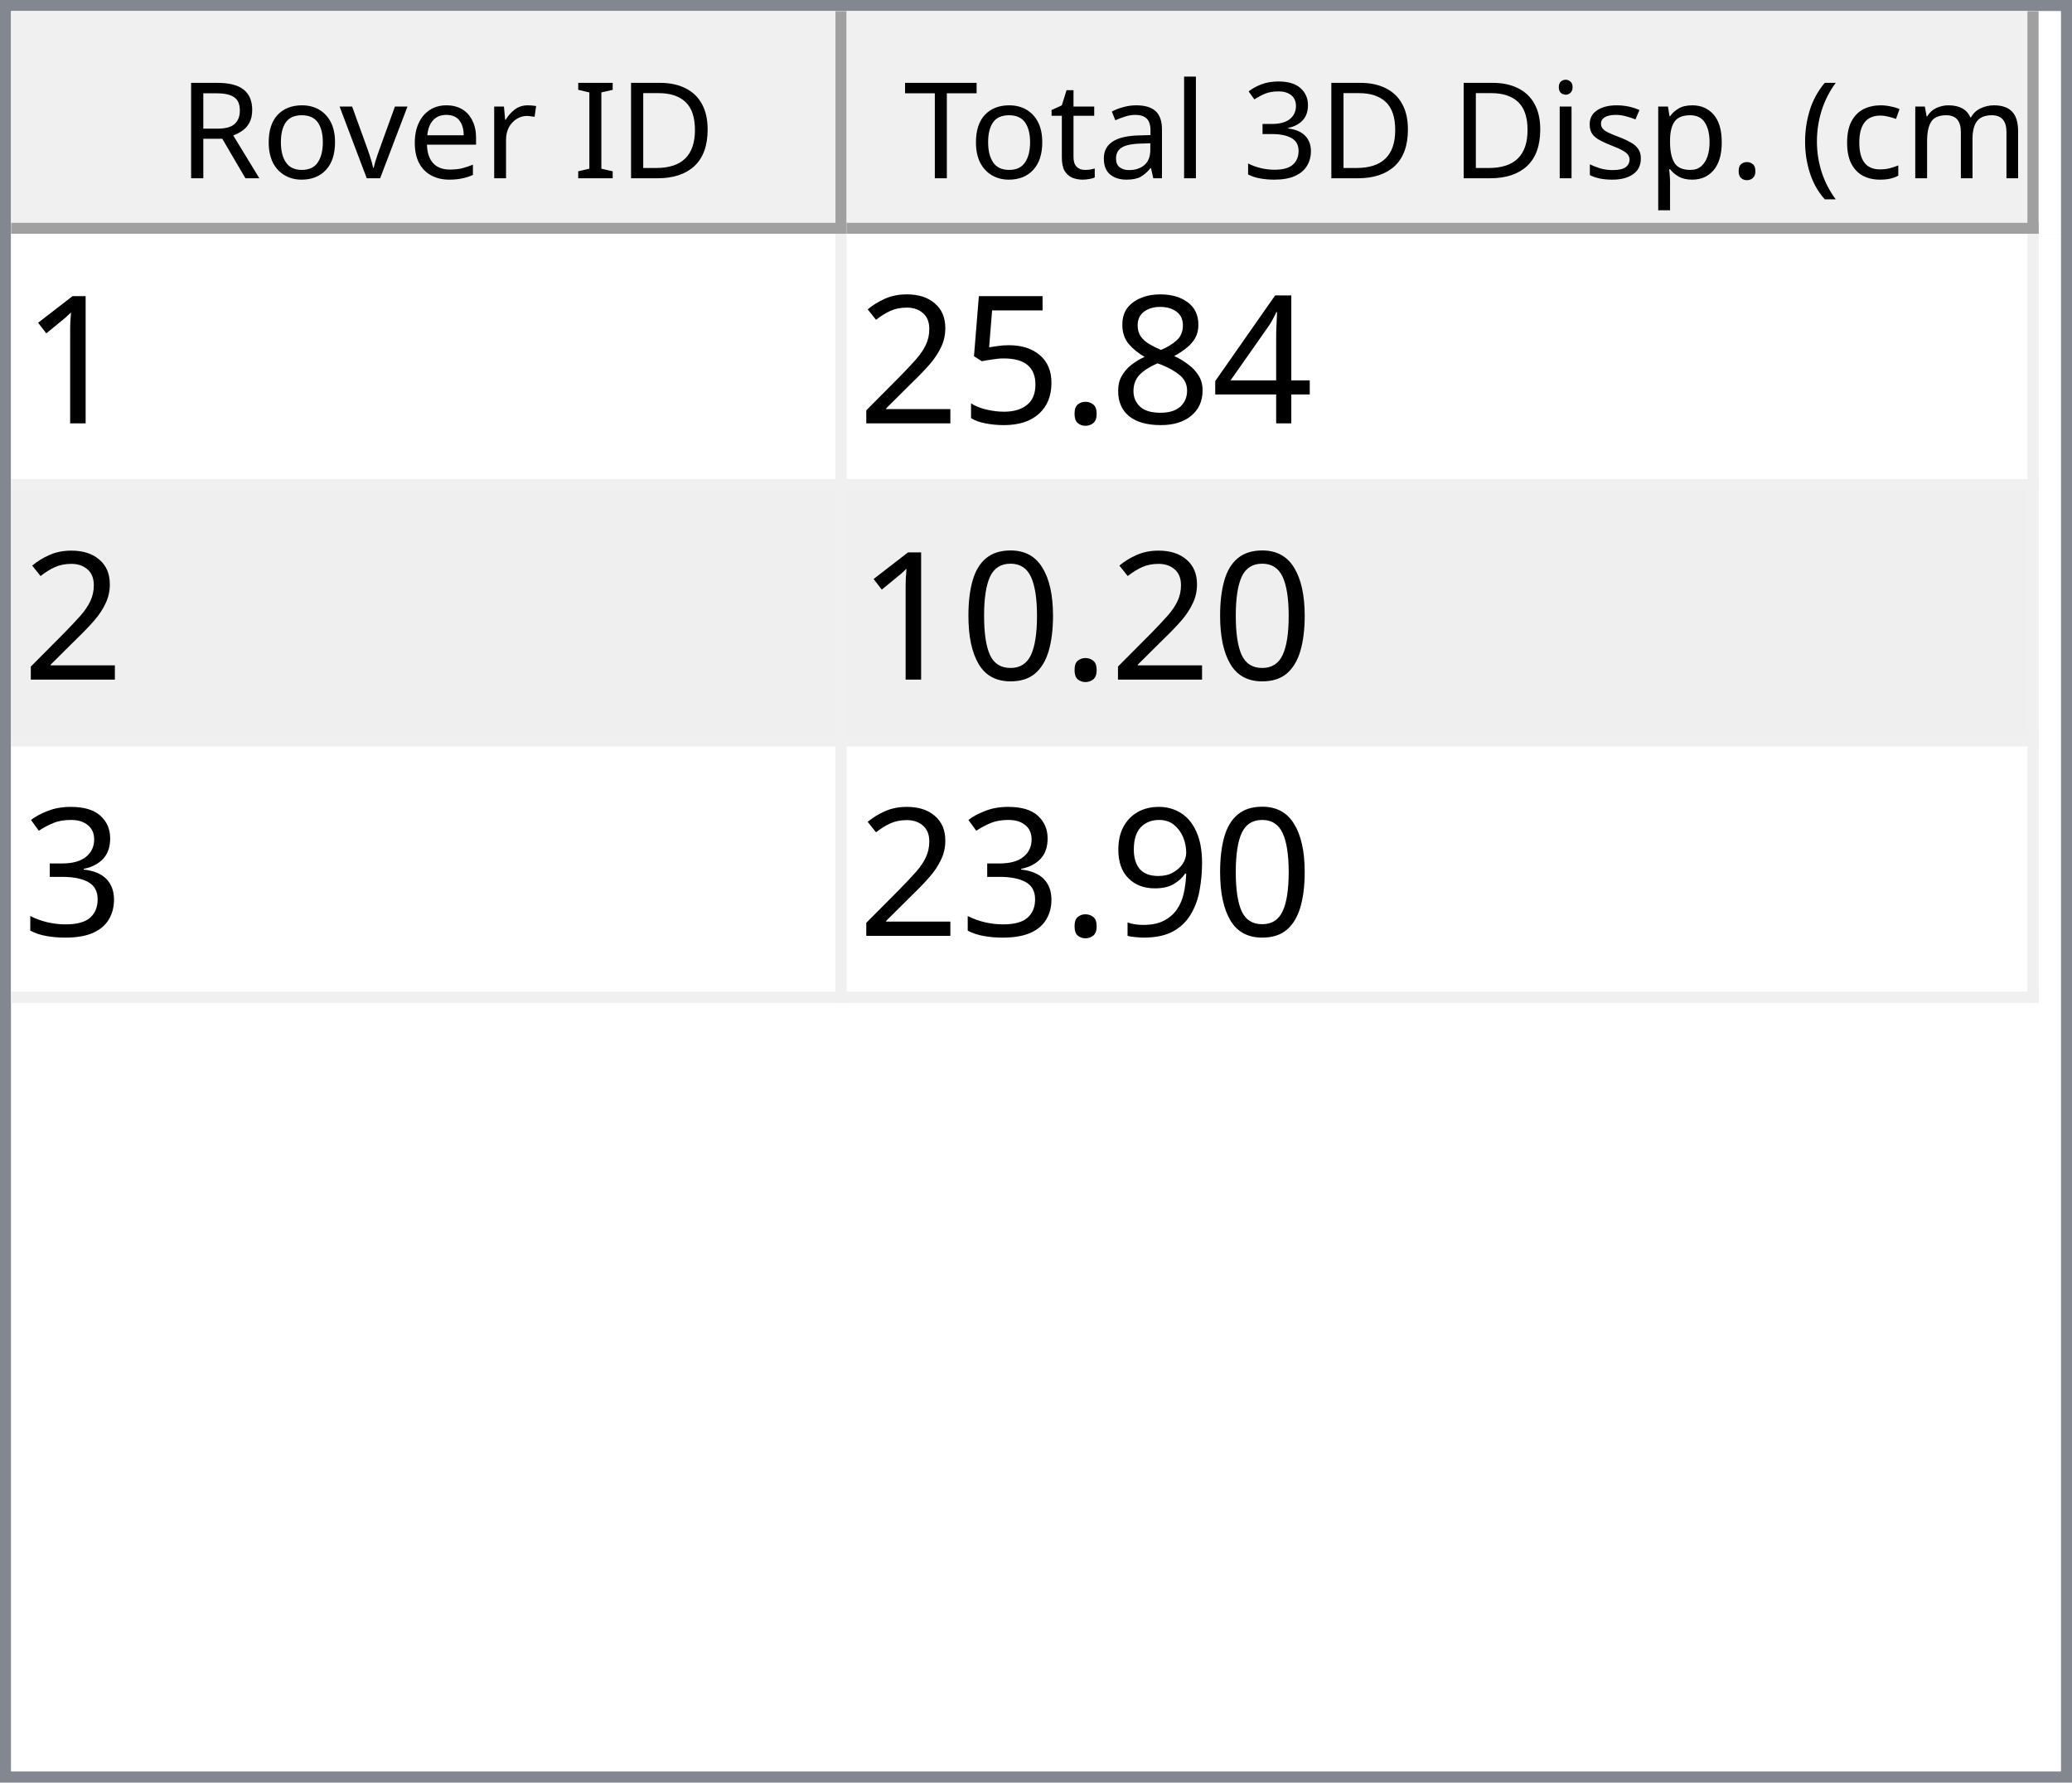
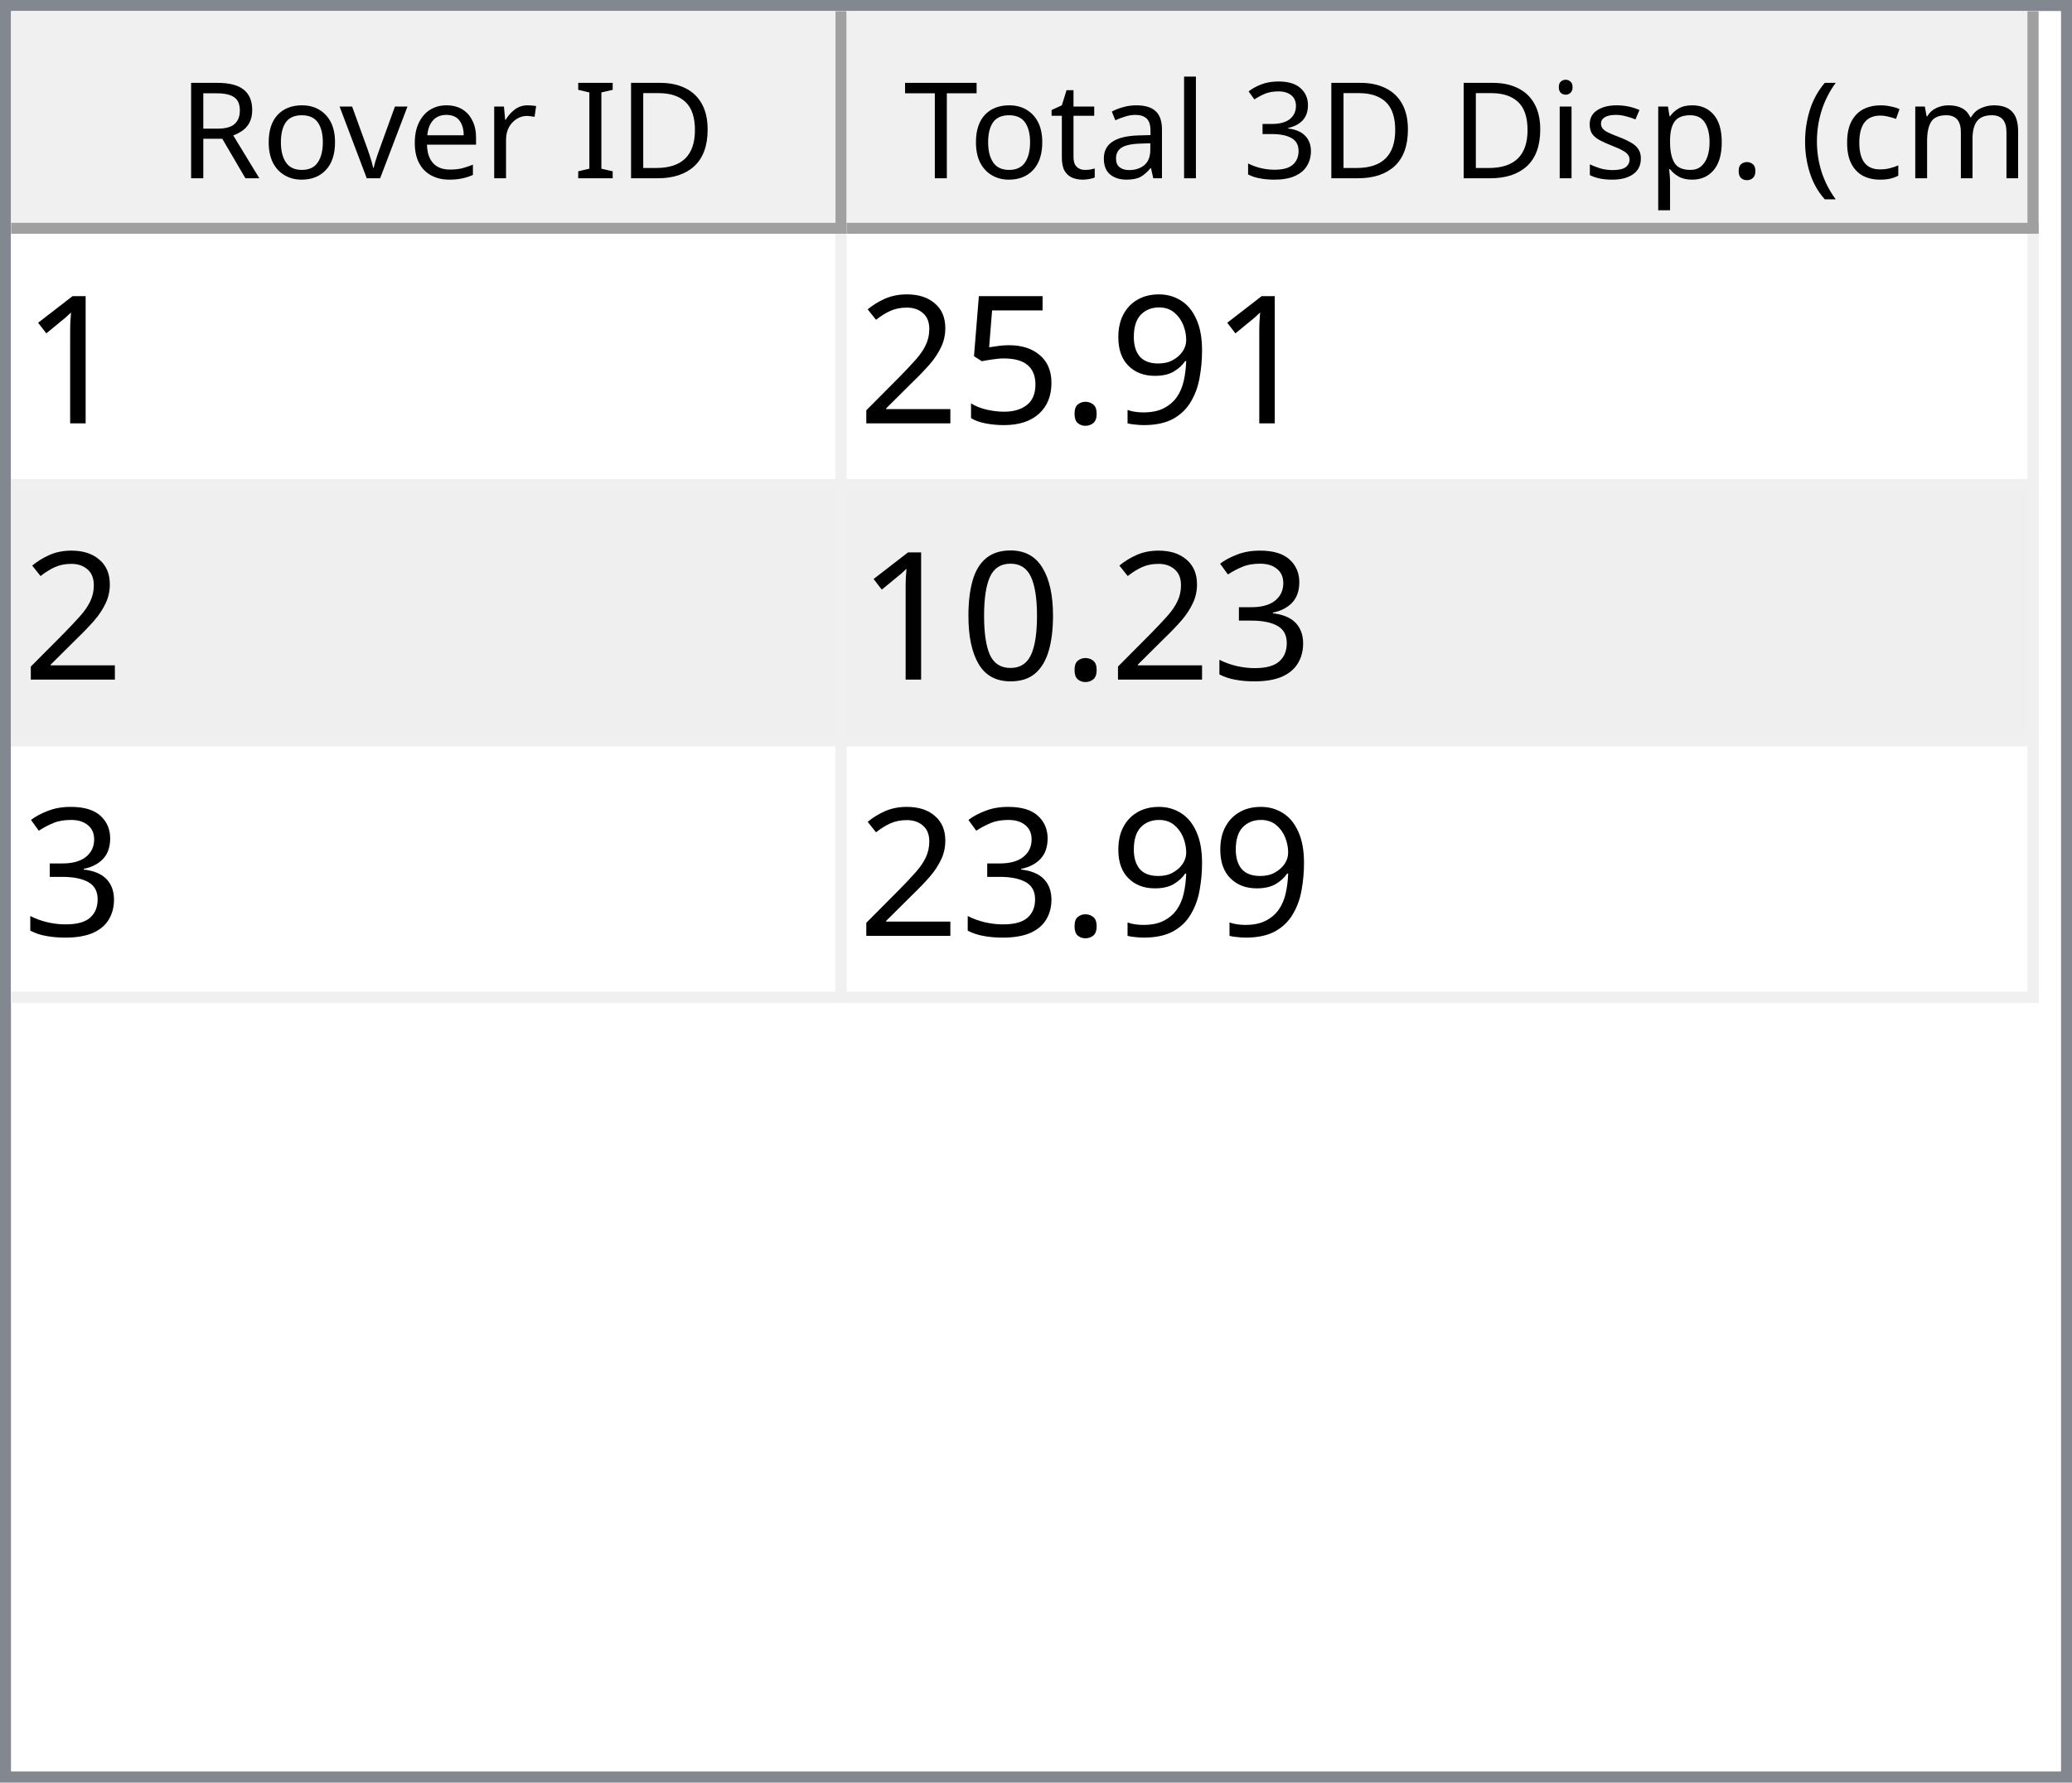
<svg xmlns="http://www.w3.org/2000/svg" style="fill-opacity:1; color-rendering:auto; color-interpolation:auto; text-rendering:auto; stroke:black; stroke-linecap:square; stroke-miterlimit:10; shape-rendering:auto; stroke-opacity:1; fill:black; stroke-dasharray:none; font-weight:normal; stroke-width:1; font-family:'Dialog'; font-style:normal; stroke-linejoin:miter; font-size:12px; stroke-dashoffset:0; image-rendering:auto;" width="186" height="160">
  <defs id="genericDefs" />
  <g>
    <defs id="defs1">
      <clipPath clipPathUnits="userSpaceOnUse" id="clipPath1">
        <path d="M0 0 L186 0 L186 160 L0 160 L0 0 Z" />
      </clipPath>
      <clipPath clipPathUnits="userSpaceOnUse" id="clipPath2">
        <path d="M0 0 L0 160 L186 160 L186 0 Z" />
      </clipPath>
      <clipPath clipPathUnits="userSpaceOnUse" id="clipPath3">
        <path d="M0 0 L0 20 L184 20 L184 0 Z" />
      </clipPath>
      <clipPath clipPathUnits="userSpaceOnUse" id="clipPath4">
        <path d="M0 0 L0 20 L75 20 L75 0 Z" />
      </clipPath>
      <clipPath clipPathUnits="userSpaceOnUse" id="clipPath5">
        <path d="M1 1 L1 19 L74 19 L74 1 Z" />
      </clipPath>
      <clipPath clipPathUnits="userSpaceOnUse" id="clipPath6">
        <path d="M0 0 L0 18 L73 18 L73 0 Z" />
      </clipPath>
      <clipPath clipPathUnits="userSpaceOnUse" id="clipPath7">
        <path d="M-0.5 -0.5 L-0.5 19.5 L74.5 19.5 L74.5 -0.5 Z" />
      </clipPath>
      <clipPath clipPathUnits="userSpaceOnUse" id="clipPath8">
        <path d="M0 0 L0 20 L107 20 L107 0 Z" />
      </clipPath>
      <clipPath clipPathUnits="userSpaceOnUse" id="clipPath9">
        <path d="M1 1 L1 19 L106 19 L106 1 Z" />
      </clipPath>
      <clipPath clipPathUnits="userSpaceOnUse" id="clipPath10">
        <path d="M0 0 L0 18 L105 18 L105 0 Z" />
      </clipPath>
      <clipPath clipPathUnits="userSpaceOnUse" id="clipPath11">
        <path d="M-0.5 -0.5 L-0.5 19.5 L106.5 19.5 L106.5 -0.5 Z" />
      </clipPath>
      <clipPath clipPathUnits="userSpaceOnUse" id="clipPath12">
        <path d="M0 0 L0 138 L184 138 L184 0 Z" />
      </clipPath>
      <clipPath clipPathUnits="userSpaceOnUse" id="clipPath13">
        <path d="M0 0 L0 69 L182 69 L182 0 Z" />
      </clipPath>
      <clipPath clipPathUnits="userSpaceOnUse" id="clipPath14">
        <path d="M-0.5 -0.5 L-0.5 68.5 L181.5 68.5 L181.5 -0.5 Z" />
      </clipPath>
      <clipPath clipPathUnits="userSpaceOnUse" id="clipPath15">
        <path d="M0 0 L0 22 L74 22 L74 0 Z" />
      </clipPath>
      <clipPath clipPathUnits="userSpaceOnUse" id="clipPath16">
        <path d="M0 0 L0 22 L106 22 L106 0 Z" />
      </clipPath>
      <font horiz-adv-x="64.551" id="font1">
        <font-face ascent="107.91" descent="25.098" units-per-em="100" style="font-style:normal; font-family:Segoe UI; font-weight:normal;" />
        <missing-glyph horiz-adv-x="64.551" d="M8.109 0 L8.109 68.266 L56.453 68.266 L56.453 0 L8.109 0 ZM15.328 7.234 L49.219 7.234 L49.219 61.031 L15.328 61.031 L15.328 7.234 Z" />
        <glyph unicode="D" horiz-adv-x="70.117" d="M9.188 0 L9.188 70.016 L28.516 70.016 Q65.531 70.016 65.531 35.891 Q65.531 19.672 55.25 9.836 Q44.969 0 27.734 0 L9.188 0 ZM17.391 62.594 L17.391 7.422 L27.828 7.422 Q41.609 7.422 49.273 14.797 Q56.938 22.172 56.938 35.688 Q56.938 62.594 28.328 62.594 L17.391 62.594 Z" />
        <glyph unicode="I" horiz-adv-x="26.611" d="M17.391 0 L9.188 0 L9.188 70.016 L17.391 70.016 L17.391 0 Z" />
        <glyph unicode=" " horiz-adv-x="27.393" d="" />
        <glyph unicode="r" horiz-adv-x="34.766" d="M34.188 41.891 Q32.078 43.5 28.125 43.5 Q23 43.5 19.555 38.672 Q16.109 33.844 16.109 25.484 L16.109 0 L8.109 0 L8.109 50 L16.109 50 L16.109 39.703 L16.312 39.703 Q18.016 44.969 21.531 47.922 Q25.047 50.875 29.391 50.875 Q32.516 50.875 34.188 50.203 L34.188 41.891 Z" />
        <glyph unicode="e" horiz-adv-x="52.295" d="M48.297 23 L12.984 23 Q13.188 14.656 17.484 10.109 Q21.781 5.562 29.297 5.562 Q37.75 5.562 44.828 11.141 L44.828 3.609 Q38.234 -1.172 27.391 -1.172 Q16.797 -1.172 10.742 5.641 Q4.688 12.453 4.688 24.812 Q4.688 36.469 11.305 43.82 Q17.922 51.172 27.734 51.172 Q37.547 51.172 42.922 44.828 Q48.297 38.484 48.297 27.203 L48.297 23 ZM40.094 29.781 Q40.047 36.719 36.75 40.578 Q33.453 44.438 27.594 44.438 Q21.922 44.438 17.969 40.383 Q14.016 36.328 13.094 29.781 L40.094 29.781 Z" />
        <glyph unicode="v" horiz-adv-x="47.9" d="M47.406 50 L27.484 0 L19.625 0 L0.688 50 L9.469 50 L22.172 13.672 Q23.578 9.672 23.922 6.688 L24.125 6.688 Q24.609 10.453 25.688 13.484 L38.969 50 L47.406 50 Z" />
        <glyph unicode="o" horiz-adv-x="58.594" d="M29 -1.172 Q17.922 -1.172 11.305 5.836 Q4.688 12.844 4.688 24.422 Q4.688 37.016 11.57 44.094 Q18.453 51.172 30.172 51.172 Q41.359 51.172 47.633 44.289 Q53.906 37.406 53.906 25.203 Q53.906 13.234 47.141 6.031 Q40.375 -1.172 29 -1.172 ZM29.594 44.438 Q21.875 44.438 17.383 39.188 Q12.891 33.938 12.891 24.703 Q12.891 15.828 17.43 10.695 Q21.969 5.562 29.594 5.562 Q37.359 5.562 41.531 10.594 Q45.703 15.625 45.703 24.906 Q45.703 34.281 41.531 39.359 Q37.359 44.438 29.594 44.438 Z" />
        <glyph unicode="R" horiz-adv-x="59.814" d="M59.375 0 L49.609 0 L37.891 19.625 Q36.281 22.359 34.766 24.289 Q33.25 26.219 31.664 27.438 Q30.078 28.656 28.25 29.219 Q26.422 29.781 24.125 29.781 L17.391 29.781 L17.391 0 L9.188 0 L9.188 70.016 L30.078 70.016 Q34.672 70.016 38.555 68.867 Q42.438 67.719 45.289 65.375 Q48.141 63.031 49.758 59.547 Q51.375 56.062 51.375 51.375 Q51.375 47.703 50.273 44.656 Q49.172 41.609 47.148 39.211 Q45.125 36.812 42.266 35.133 Q39.406 33.453 35.844 32.516 L35.844 32.328 Q37.594 31.547 38.891 30.547 Q40.188 29.547 41.359 28.18 Q42.531 26.812 43.68 25.078 Q44.828 23.344 46.234 21.047 L59.375 0 ZM17.391 62.594 L17.391 37.203 L28.516 37.203 Q31.594 37.203 34.203 38.133 Q36.812 39.062 38.719 40.797 Q40.625 42.531 41.703 45.047 Q42.781 47.562 42.781 50.688 Q42.781 56.297 39.141 59.445 Q35.5 62.594 28.609 62.594 L17.391 62.594 Z" />
        <glyph unicode=")" horiz-adv-x="30.176" d="M8.297 -15.922 L1.172 -15.922 Q16.406 2.344 16.406 26.812 Q16.406 51.469 1.078 70.016 L8.297 70.016 Q23.531 52.156 23.531 26.703 Q23.531 1.375 8.297 -15.922 Z" />
        <glyph unicode="m" horiz-adv-x="86.133" d="M79.109 0 L71.094 0 L71.094 28.719 Q71.094 37.016 68.531 40.727 Q65.969 44.438 59.906 44.438 Q54.781 44.438 51.195 39.75 Q47.609 35.062 47.609 28.516 L47.609 0 L39.594 0 L39.594 29.688 Q39.594 44.438 28.219 44.438 Q22.953 44.438 19.531 40.016 Q16.109 35.594 16.109 28.516 L16.109 0 L8.109 0 L8.109 50 L16.109 50 L16.109 42.094 L16.312 42.094 Q21.625 51.172 31.844 51.172 Q36.969 51.172 40.773 48.312 Q44.578 45.453 46 40.828 Q51.562 51.172 62.594 51.172 Q79.109 51.172 79.109 30.812 L79.109 0 Z" />
        <glyph unicode="c" horiz-adv-x="46.191" d="M42.188 2.297 Q36.422 -1.172 28.516 -1.172 Q17.828 -1.172 11.258 5.789 Q4.688 12.75 4.688 23.828 Q4.688 36.188 11.766 43.68 Q18.844 51.172 30.672 51.172 Q37.25 51.172 42.281 48.734 L42.281 40.531 Q36.719 44.438 30.375 44.438 Q22.703 44.438 17.797 38.945 Q12.891 33.453 12.891 24.516 Q12.891 15.719 17.508 10.641 Q22.125 5.562 29.891 5.562 Q36.422 5.562 42.188 9.906 L42.188 2.297 Z" />
        <glyph unicode="(" horiz-adv-x="30.176" d="M29.109 -15.922 L21.969 -15.922 Q6.844 1.375 6.844 26.703 Q6.844 52.156 21.969 70.016 L29.203 70.016 Q13.875 51.469 13.875 26.812 Q13.875 2.344 29.109 -15.922 Z" />
        <glyph unicode="." horiz-adv-x="21.68" d="M10.891 -1.078 Q8.641 -1.078 7.055 0.539 Q5.469 2.156 5.469 4.391 Q5.469 6.641 7.055 8.273 Q8.641 9.906 10.891 9.906 Q13.188 9.906 14.797 8.273 Q16.406 6.641 16.406 4.391 Q16.406 2.156 14.797 0.539 Q13.188 -1.078 10.891 -1.078 Z" />
        <glyph unicode="p" horiz-adv-x="58.789" d="M16.312 7.234 L16.109 7.234 L16.109 -23 L8.109 -23 L8.109 50 L16.109 50 L16.109 41.219 L16.312 41.219 Q22.219 51.172 33.594 51.172 Q43.266 51.172 48.688 44.461 Q54.109 37.75 54.109 26.469 Q54.109 13.922 48 6.375 Q41.891 -1.172 31.297 -1.172 Q21.578 -1.172 16.312 7.234 ZM16.109 27.391 L16.109 20.406 Q16.109 14.203 20.141 9.883 Q24.172 5.562 30.375 5.562 Q37.641 5.562 41.773 11.133 Q45.906 16.703 45.906 26.609 Q45.906 34.969 42.047 39.703 Q38.188 44.438 31.594 44.438 Q24.609 44.438 20.359 39.578 Q16.109 34.719 16.109 27.391 Z" />
        <glyph unicode="s" horiz-adv-x="42.432" d="M5.078 1.812 L5.078 10.406 Q11.625 5.562 19.484 5.562 Q30.031 5.562 30.031 12.594 Q30.031 14.594 29.125 15.992 Q28.219 17.391 26.68 18.461 Q25.141 19.531 23.07 20.383 Q21 21.234 18.609 22.172 Q15.281 23.484 12.766 24.828 Q10.25 26.172 8.57 27.859 Q6.891 29.547 6.031 31.695 Q5.172 33.844 5.172 36.719 Q5.172 40.234 6.789 42.945 Q8.406 45.656 11.086 47.484 Q13.766 49.312 17.211 50.242 Q20.656 51.172 24.312 51.172 Q30.812 51.172 35.938 48.922 L35.938 40.828 Q30.422 44.438 23.25 44.438 Q21 44.438 19.195 43.922 Q17.391 43.406 16.094 42.477 Q14.797 41.547 14.086 40.258 Q13.375 38.969 13.375 37.406 Q13.375 35.453 14.086 34.133 Q14.797 32.812 16.164 31.789 Q17.531 30.766 19.484 29.938 Q21.438 29.109 23.922 28.125 Q27.25 26.859 29.883 25.516 Q32.516 24.172 34.375 22.484 Q36.234 20.797 37.234 18.602 Q38.234 16.406 38.234 13.375 Q38.234 9.672 36.602 6.938 Q34.969 4.203 32.234 2.398 Q29.5 0.594 25.93 -0.289 Q22.359 -1.172 18.453 -1.172 Q10.75 -1.172 5.078 1.812 Z" />
        <glyph unicode="i" horiz-adv-x="24.219" d="M12.203 62.703 Q10.062 62.703 8.547 64.164 Q7.031 65.625 7.031 67.875 Q7.031 70.125 8.547 71.609 Q10.062 73.094 12.203 73.094 Q14.406 73.094 15.945 71.609 Q17.484 70.125 17.484 67.875 Q17.484 65.719 15.945 64.211 Q14.406 62.703 12.203 62.703 ZM16.109 0 L8.109 0 L8.109 50 L16.109 50 L16.109 0 Z" />
        <glyph unicode="3" horiz-adv-x="53.906" d="M46.531 19.828 Q46.531 15.094 44.75 11.211 Q42.969 7.328 39.719 4.57 Q36.469 1.812 31.93 0.297 Q27.391 -1.219 21.922 -1.219 Q11.922 -1.219 6 2.594 L6 11.188 Q13.094 5.609 22.219 5.609 Q25.875 5.609 28.828 6.539 Q31.781 7.469 33.906 9.227 Q36.031 10.984 37.18 13.477 Q38.328 15.969 38.328 19.094 Q38.328 32.812 18.797 32.812 L12.984 32.812 L12.984 39.594 L18.5 39.594 Q35.797 39.594 35.797 52.484 Q35.797 64.406 22.609 64.406 Q15.188 64.406 8.688 59.422 L8.688 67.188 Q15.375 71.188 24.609 71.188 Q29 71.188 32.57 69.969 Q36.141 68.75 38.68 66.555 Q41.219 64.359 42.609 61.281 Q44 58.203 44 54.5 Q44 40.672 30.031 36.719 L30.031 36.531 Q33.594 36.141 36.625 34.797 Q39.656 33.453 41.852 31.305 Q44.047 29.156 45.289 26.25 Q46.531 23.344 46.531 19.828 Z" />
        <glyph unicode="l" horiz-adv-x="24.219" d="M16.109 0 L8.109 0 L8.109 74.031 L16.109 74.031 L16.109 0 Z" />
        <glyph unicode="a" horiz-adv-x="50.879" d="M43.891 0 L35.891 0 L35.891 7.812 L35.688 7.812 Q30.469 -1.172 20.312 -1.172 Q12.844 -1.172 8.617 2.781 Q4.391 6.734 4.391 13.281 Q4.391 27.297 20.906 29.594 L35.891 31.688 Q35.891 44.438 25.594 44.438 Q16.547 44.438 9.281 38.281 L9.281 46.484 Q16.656 51.172 26.266 51.172 Q43.891 51.172 43.891 32.516 L43.891 0 ZM35.891 25.297 L23.828 23.641 Q18.266 22.859 15.43 20.875 Q12.594 18.891 12.594 13.875 Q12.594 10.203 15.211 7.883 Q17.828 5.562 22.172 5.562 Q28.125 5.562 32.008 9.742 Q35.891 13.922 35.891 20.312 L35.891 25.297 Z" />
        <glyph unicode="t" horiz-adv-x="33.887" d="M31.297 0.484 Q28.469 -1.078 23.828 -1.078 Q10.688 -1.078 10.688 13.578 L10.688 43.172 L2.094 43.172 L2.094 50 L10.688 50 L10.688 62.203 L18.703 64.797 L18.703 50 L31.297 50 L31.297 43.172 L18.703 43.172 L18.703 14.984 Q18.703 9.969 20.414 7.82 Q22.125 5.672 26.078 5.672 Q29.109 5.672 31.297 7.328 L31.297 0.484 Z" />
        <glyph unicode="T" horiz-adv-x="52.393" d="M50.594 62.594 L30.375 62.594 L30.375 0 L22.172 0 L22.172 62.594 L2 62.594 L2 70.016 L50.594 70.016 L50.594 62.594 Z" />
      </font>
      <font horiz-adv-x="75.0" id="font2">
        <font-face ascent="100.537" descent="21.973" units-per-em="100" style="font-style:normal; font-family:sans-serif; font-weight:normal;" />
        <missing-glyph horiz-adv-x="75.0" d="M12.5 0 L12.5 62.5 L62.5 62.5 L62.5 0 L12.5 0 ZM14.062 1.562 L60.938 1.562 L60.938 60.938 L14.062 60.938 L14.062 1.562 Z" />
        <glyph unicode="1" horiz-adv-x="55.615" d="M37.25 0 L28.469 0 L28.469 56 Q25.297 52.984 20.141 49.953 Q14.984 46.922 10.891 45.406 L10.891 53.906 Q18.266 57.375 23.781 62.305 Q29.297 67.234 31.594 71.875 L37.25 71.875 L37.25 0 Z" />
-         <glyph unicode="4" horiz-adv-x="55.615" d="M32.328 0 L32.328 17.141 L1.266 17.141 L1.266 25.203 L33.938 71.578 L41.109 71.578 L41.109 25.203 L50.781 25.203 L50.781 17.141 L41.109 17.141 L41.109 0 L32.328 0 ZM32.328 25.203 L32.328 57.469 L9.906 25.203 L32.328 25.203 Z" />
-         <glyph unicode="8" horiz-adv-x="55.615" d="M17.672 38.812 Q12.203 40.828 9.57 44.539 Q6.938 48.25 6.938 53.422 Q6.938 61.234 12.555 66.555 Q18.172 71.875 27.484 71.875 Q36.859 71.875 42.578 66.43 Q48.297 60.984 48.297 53.172 Q48.297 48.188 45.68 44.508 Q43.062 40.828 37.75 38.812 Q44.344 36.672 47.781 31.883 Q51.219 27.094 51.219 20.453 Q51.219 11.281 44.727 5.031 Q38.234 -1.219 27.641 -1.219 Q17.047 -1.219 10.547 5.055 Q4.047 11.328 4.047 20.703 Q4.047 27.688 7.594 32.398 Q11.141 37.109 17.672 38.812 ZM15.922 53.719 Q15.922 48.641 19.195 45.414 Q22.469 42.188 27.688 42.188 Q32.766 42.188 36.016 45.383 Q39.266 48.578 39.266 53.219 Q39.266 58.062 35.914 61.359 Q32.562 64.656 27.594 64.656 Q22.562 64.656 19.242 61.43 Q15.922 58.203 15.922 53.719 ZM13.094 20.656 Q13.094 16.891 14.875 13.375 Q16.656 9.859 20.172 7.93 Q23.688 6 27.734 6 Q34.031 6 38.133 10.055 Q42.234 14.109 42.234 20.359 Q42.234 26.703 38.016 30.859 Q33.797 35.016 27.438 35.016 Q21.234 35.016 17.164 30.914 Q13.094 26.812 13.094 20.656 Z" />
+         <glyph unicode="9" horiz-adv-x="55.615" d="M5.469 16.547 L13.922 17.328 Q14.984 11.375 18.016 8.688 Q21.047 6 25.781 6 Q29.828 6 32.883 7.859 Q35.938 9.719 37.891 12.82 Q39.844 15.922 41.164 21.195 Q42.484 26.469 42.484 31.938 Q42.484 32.516 42.438 33.688 Q39.797 29.5 35.234 26.883 Q30.672 24.266 25.344 24.266 Q16.453 24.266 10.305 30.711 Q4.156 37.156 4.156 47.703 Q4.156 58.594 10.578 65.234 Q17 71.875 26.656 71.875 Q33.641 71.875 39.43 68.117 Q45.219 64.359 48.219 57.398 Q51.219 50.438 51.219 37.25 Q51.219 23.531 48.242 15.406 Q45.266 7.281 39.383 3.031 Q33.5 -1.219 25.594 -1.219 Q17.188 -1.219 11.867 3.445 Q6.547 8.109 5.469 16.547 ZM41.453 48.141 Q41.453 55.719 37.43 60.156 Q33.406 64.594 27.734 64.594 Q21.875 64.594 17.531 59.812 Q13.188 55.031 13.188 47.406 Q13.188 40.578 17.312 36.305 Q21.438 32.031 27.484 32.031 Q33.594 32.031 37.523 36.305 Q41.453 40.578 41.453 48.141 Z" />
        <glyph unicode="." horiz-adv-x="27.783" d="M9.078 0 L9.078 10.016 L19.094 10.016 L19.094 0 L9.078 0 Z" />
        <glyph unicode="5" horiz-adv-x="55.615" d="M4.156 18.75 L13.375 19.531 Q14.406 12.797 18.141 9.398 Q21.875 6 27.156 6 Q33.5 6 37.891 10.789 Q42.281 15.578 42.281 23.484 Q42.281 31 38.062 35.352 Q33.844 39.703 27 39.703 Q22.75 39.703 19.336 37.773 Q15.922 35.844 13.969 32.766 L5.719 33.844 L12.641 70.609 L48.25 70.609 L48.25 62.203 L19.672 62.203 L15.828 42.969 Q22.266 47.469 29.344 47.469 Q38.719 47.469 45.164 40.969 Q51.609 34.469 51.609 24.266 Q51.609 14.547 45.953 7.469 Q39.062 -1.219 27.156 -1.219 Q17.391 -1.219 11.211 4.25 Q5.031 9.719 4.156 18.75 Z" />
        <glyph unicode="2" horiz-adv-x="55.615" d="M50.344 8.453 L50.344 0 L3.031 0 Q2.938 3.172 4.047 6.109 Q5.859 10.938 9.836 15.625 Q13.812 20.312 21.344 26.469 Q33.016 36.031 37.117 41.625 Q41.219 47.219 41.219 52.203 Q41.219 57.422 37.477 61.008 Q33.734 64.594 27.734 64.594 Q21.391 64.594 17.578 60.789 Q13.766 56.984 13.719 50.25 L4.688 51.172 Q5.609 61.281 11.664 66.578 Q17.719 71.875 27.938 71.875 Q38.234 71.875 44.242 66.164 Q50.25 60.453 50.25 52 Q50.25 47.703 48.492 43.555 Q46.734 39.406 42.656 34.812 Q38.578 30.219 29.109 22.219 Q21.188 15.578 18.945 13.211 Q16.703 10.844 15.234 8.453 L50.344 8.453 Z" />
+         <glyph unicode="3" horiz-adv-x="55.615" d="M4.203 18.891 L12.984 20.062 Q14.5 12.594 18.141 9.297 Q21.781 6 27 6 Q33.203 6 37.477 10.297 Q41.75 14.594 41.75 20.953 Q41.75 27 37.797 30.93 Q33.844 34.859 27.734 34.859 Q25.25 34.859 21.531 33.891 L22.516 41.609 Q23.391 41.5 23.922 41.5 Q29.547 41.5 34.039 44.43 Q38.531 47.359 38.531 53.469 Q38.531 58.297 35.258 61.477 Q31.984 64.656 26.812 64.656 Q21.688 64.656 18.266 61.43 Q14.844 58.203 13.875 51.766 L5.078 53.328 Q6.688 62.156 12.398 67.016 Q18.109 71.875 26.609 71.875 Q32.469 71.875 37.398 69.359 Q42.328 66.844 44.945 62.5 Q47.562 58.156 47.562 53.266 Q47.562 48.641 45.07 44.828 Q42.578 41.016 37.703 38.766 Q44.047 37.312 47.562 32.695 Q51.078 28.078 51.078 21.141 Q51.078 11.766 44.242 5.25 Q37.406 -1.266 26.953 -1.266 Q17.531 -1.266 11.305 4.352 Q5.078 9.969 4.203 18.891 Z" />
        <glyph unicode="0" horiz-adv-x="55.615" d="M4.156 35.297 Q4.156 48 6.766 55.742 Q9.375 63.484 14.523 67.68 Q19.672 71.875 27.484 71.875 Q33.25 71.875 37.594 69.555 Q41.938 67.234 44.773 62.867 Q47.609 58.5 49.219 52.227 Q50.828 45.953 50.828 35.297 Q50.828 22.703 48.242 14.969 Q45.656 7.234 40.508 3.008 Q35.359 -1.219 27.484 -1.219 Q17.141 -1.219 11.234 6.203 Q4.156 15.141 4.156 35.297 ZM13.188 35.297 Q13.188 17.672 17.312 11.836 Q21.438 6 27.484 6 Q33.547 6 37.672 11.859 Q41.797 17.719 41.797 35.297 Q41.797 52.984 37.672 58.789 Q33.547 64.594 27.391 64.594 Q21.344 64.594 17.719 59.469 Q13.188 52.938 13.188 35.297 Z" />
-         <glyph unicode="3" horiz-adv-x="55.615" d="M4.203 18.891 L12.984 20.062 Q14.5 12.594 18.141 9.297 Q21.781 6 27 6 Q33.203 6 37.477 10.297 Q41.75 14.594 41.75 20.953 Q41.75 27 37.797 30.93 Q33.844 34.859 27.734 34.859 Q25.25 34.859 21.531 33.891 L22.516 41.609 Q23.391 41.5 23.922 41.5 Q29.547 41.5 34.039 44.43 Q38.531 47.359 38.531 53.469 Q38.531 58.297 35.258 61.477 Q31.984 64.656 26.812 64.656 Q21.688 64.656 18.266 61.43 Q14.844 58.203 13.875 51.766 L5.078 53.328 Q6.688 62.156 12.398 67.016 Q18.109 71.875 26.609 71.875 Q32.469 71.875 37.398 69.359 Q42.328 66.844 44.945 62.5 Q47.562 58.156 47.562 53.266 Q47.562 48.641 45.07 44.828 Q42.578 41.016 37.703 38.766 Q44.047 37.312 47.562 32.695 Q51.078 28.078 51.078 21.141 Q51.078 11.766 44.242 5.25 Q37.406 -1.266 26.953 -1.266 Q17.531 -1.266 11.305 4.352 Q5.078 9.969 4.203 18.891 Z" />
-         <glyph unicode="9" horiz-adv-x="55.615" d="M5.469 16.547 L13.922 17.328 Q14.984 11.375 18.016 8.688 Q21.047 6 25.781 6 Q29.828 6 32.883 7.859 Q35.938 9.719 37.891 12.82 Q39.844 15.922 41.164 21.195 Q42.484 26.469 42.484 31.938 Q42.484 32.516 42.438 33.688 Q39.797 29.5 35.234 26.883 Q30.672 24.266 25.344 24.266 Q16.453 24.266 10.305 30.711 Q4.156 37.156 4.156 47.703 Q4.156 58.594 10.578 65.234 Q17 71.875 26.656 71.875 Q33.641 71.875 39.43 68.117 Q45.219 64.359 48.219 57.398 Q51.219 50.438 51.219 37.25 Q51.219 23.531 48.242 15.406 Q45.266 7.281 39.383 3.031 Q33.5 -1.219 25.594 -1.219 Q17.188 -1.219 11.867 3.445 Q6.547 8.109 5.469 16.547 ZM41.453 48.141 Q41.453 55.719 37.43 60.156 Q33.406 64.594 27.734 64.594 Q21.875 64.594 17.531 59.812 Q13.188 55.031 13.188 47.406 Q13.188 40.578 17.312 36.305 Q21.438 32.031 27.484 32.031 Q33.594 32.031 37.523 36.305 Q41.453 40.578 41.453 48.141 Z" />
      </font>
    </defs>
    <g style="fill:white; stroke:white;">
      <rect x="0" y="0" width="186" style="clip-path:url(#clipPath1); stroke:none;" height="160" />
    </g>
    <g style="fill:white; text-rendering:optimizeSpeed; color-rendering:optimizeSpeed; image-rendering:optimizeSpeed; shape-rendering:crispEdges; stroke:white; color-interpolation:sRGB;">
      <rect x="0" width="186" height="160" y="0" style="stroke:none;" />
      <path style="stroke:none;" d="M0 160 L186 160 L186 0 L0 0 Z" />
    </g>
    <g style="fill:rgb(240,240,240); font-family:'Segoe UI'; stroke:rgb(240,240,240);">
      <rect x="0" y="0" width="186" style="clip-path:url(#clipPath2); stroke:none;" height="160" />
    </g>
    <g style="fill:rgb(130,135,144); font-family:'Segoe UI'; stroke:rgb(130,135,144);">
      <path d="M0 0 L186 0 L186 160 L0 160 L0 0 ZM1 1 L185 1 L185 159 L1 159 L1 1 Z" style="fill-rule:evenodd; clip-path:url(#clipPath2); stroke:none;" />
    </g>
    <g style="fill:white; font-family:'Segoe UI'; stroke:white;" transform="translate(1,1)">
      <rect x="0" y="0" width="184" style="clip-path:url(#clipPath3); stroke:none;" height="20" />
    </g>
    <g style="fill:rgb(240,240,240); font-family:'Segoe UI'; stroke:rgb(240,240,240);" transform="translate(1,1)">
      <rect x="0" y="0" width="75" style="clip-path:url(#clipPath4); stroke:none;" height="20" />
    </g>
    <g style="font-family:'Segoe UI';" transform="translate(2,2)">
      <text x="14" xml:space="preserve" y="14" style="clip-path:url(#clipPath6); stroke:none;">Rover ID</text>
    </g>
    <g style="fill:rgb(160,160,160); font-family:'Segoe UI'; stroke:rgb(160,160,160); stroke-linejoin:bevel;" transform="translate(1.5,1.5)">
      <line x1="74" x2="74" y1="0" style="fill:none; clip-path:url(#clipPath7);" y2="19" />
    </g>
    <g style="fill:rgb(160,160,160); font-family:'Segoe UI'; stroke:rgb(160,160,160); stroke-linejoin:bevel;" transform="matrix(1,0,0,1,1,1) translate(0.5,0.5)">
      <line x1="0" x2="74" y1="19" style="fill:none; clip-path:url(#clipPath7);" y2="19" />
    </g>
    <g style="fill:rgb(240,240,240); font-family:'Segoe UI'; stroke:rgb(240,240,240);" transform="translate(76,1)">
      <rect x="0" y="0" width="107" style="clip-path:url(#clipPath8); stroke:none;" height="20" />
    </g>
    <g style="font-family:'Segoe UI';" transform="translate(77,2)">
      <text x="1" xml:space="preserve" y="14" style="clip-path:url(#clipPath10); stroke:none;"> Total 3D Disp. (cm)</text>
    </g>
    <g style="fill:rgb(160,160,160); font-family:'Segoe UI'; stroke:rgb(160,160,160); stroke-linejoin:bevel;" transform="translate(76.5,1.5)">
      <line x1="106" x2="106" y1="0" style="fill:none; clip-path:url(#clipPath11);" y2="19" />
    </g>
    <g style="fill:rgb(160,160,160); font-family:'Segoe UI'; stroke:rgb(160,160,160); stroke-linejoin:bevel;" transform="matrix(1,0,0,1,76,1) translate(0.5,0.5)">
      <line x1="0" x2="106" y1="19" style="fill:none; clip-path:url(#clipPath11);" y2="19" />
    </g>
    <g style="fill:white; font-family:'Segoe UI'; stroke:white;" transform="translate(1,21)">
      <rect x="0" y="0" width="184" style="clip-path:url(#clipPath12); stroke:none;" height="138" />
    </g>
    <g style="fill:rgb(240,240,240); font-size:16px; font-family:sans-serif; stroke:rgb(240,240,240);" transform="translate(1,21)">
      <rect x="0" y="0" width="182" style="clip-path:url(#clipPath13); stroke:none;" height="69" />
      <line transform="translate(0.5,0.5)" x1="0" x2="181" y1="22" style="clip-path:url(#clipPath14); fill:none; stroke-linejoin:bevel;" y2="22" />
    </g>
    <g transform="matrix(1,0,0,1,1,21) translate(0.5,0.5)" style="fill:rgb(240,240,240); font-size:16px; font-family:sans-serif; stroke:rgb(240,240,240); stroke-linejoin:bevel;">
      <line x1="0" x2="181" y1="45" style="fill:none; clip-path:url(#clipPath14);" y2="45" />
    </g>
    <g transform="matrix(1,0,0,1,1,21) translate(0.5,0.5)" style="fill:rgb(240,240,240); font-size:16px; font-family:sans-serif; stroke:rgb(240,240,240); stroke-linejoin:bevel;">
      <line x1="0" x2="181" y1="68" style="fill:none; clip-path:url(#clipPath14);" y2="68" />
    </g>
    <g transform="matrix(1,0,0,1,1,21) translate(0.5,0.5)" style="fill:rgb(240,240,240); font-size:16px; font-family:sans-serif; stroke:rgb(240,240,240); stroke-linejoin:bevel;">
      <line x1="74" x2="74" y1="0" style="fill:none; clip-path:url(#clipPath14);" y2="68" />
    </g>
    <g transform="matrix(1,0,0,1,1,21) translate(0.5,0.5)" style="fill:rgb(240,240,240); font-size:16px; font-family:sans-serif; stroke:rgb(240,240,240); stroke-linejoin:bevel;">
      <line x1="181" x2="181" y1="0" style="fill:none; clip-path:url(#clipPath14);" y2="68" />
    </g>
    <g style="fill:white; font-size:16px; font-family:sans-serif; stroke:white;" transform="matrix(1,0,0,1,1,21)">
      <rect x="0" y="0" width="74" style="clip-path:url(#clipPath15); stroke:none;" height="22" />
      <text x="1" y="17" style="fill:black; clip-path:url(#clipPath15); stroke:none;" xml:space="preserve">1</text>
    </g>
    <g style="fill:white; font-size:16px; font-family:sans-serif; stroke:white;" transform="matrix(1,0,0,1,1,21) translate(75,0)">
      <rect x="0" y="0" width="106" style="clip-path:url(#clipPath16); stroke:none;" height="22" />
-       <text x="1" y="17" style="fill:black; clip-path:url(#clipPath16); stroke:none;" xml:space="preserve">25.84</text>
+       <text x="1" y="17" style="fill:black; clip-path:url(#clipPath16); stroke:none;" xml:space="preserve">25.91</text>
    </g>
    <g style="fill:rgb(239,239,239); font-size:16px; font-family:sans-serif; stroke:rgb(239,239,239);" transform="matrix(1,0,0,1,1,21) translate(0,23)">
      <rect x="0" y="0" width="74" style="clip-path:url(#clipPath15); stroke:none;" height="22" />
      <text x="1" y="17" style="fill:black; clip-path:url(#clipPath15); stroke:none;" xml:space="preserve">2</text>
    </g>
    <g style="fill:rgb(239,239,239); font-size:16px; font-family:sans-serif; stroke:rgb(239,239,239);" transform="matrix(1,0,0,1,1,21) translate(75,23)">
      <rect x="0" y="0" width="106" style="clip-path:url(#clipPath16); stroke:none;" height="22" />
-       <text x="1" y="17" style="fill:black; clip-path:url(#clipPath16); stroke:none;" xml:space="preserve">10.20</text>
+       <text x="1" y="17" style="fill:black; clip-path:url(#clipPath16); stroke:none;" xml:space="preserve">10.23</text>
    </g>
    <g style="fill:white; font-size:16px; font-family:sans-serif; stroke:white;" transform="matrix(1,0,0,1,1,21) translate(0,46)">
      <rect x="0" y="0" width="74" style="clip-path:url(#clipPath15); stroke:none;" height="22" />
      <text x="1" y="17" style="fill:black; clip-path:url(#clipPath15); stroke:none;" xml:space="preserve">3</text>
    </g>
    <g style="fill:white; font-size:16px; font-family:sans-serif; stroke:white;" transform="matrix(1,0,0,1,1,21) translate(75,46)">
      <rect x="0" y="0" width="106" style="clip-path:url(#clipPath16); stroke:none;" height="22" />
-       <text x="1" y="17" style="fill:black; clip-path:url(#clipPath16); stroke:none;" xml:space="preserve">23.90</text>
+       <text x="1" y="17" style="fill:black; clip-path:url(#clipPath16); stroke:none;" xml:space="preserve">23.99</text>
    </g>
  </g>
</svg>
